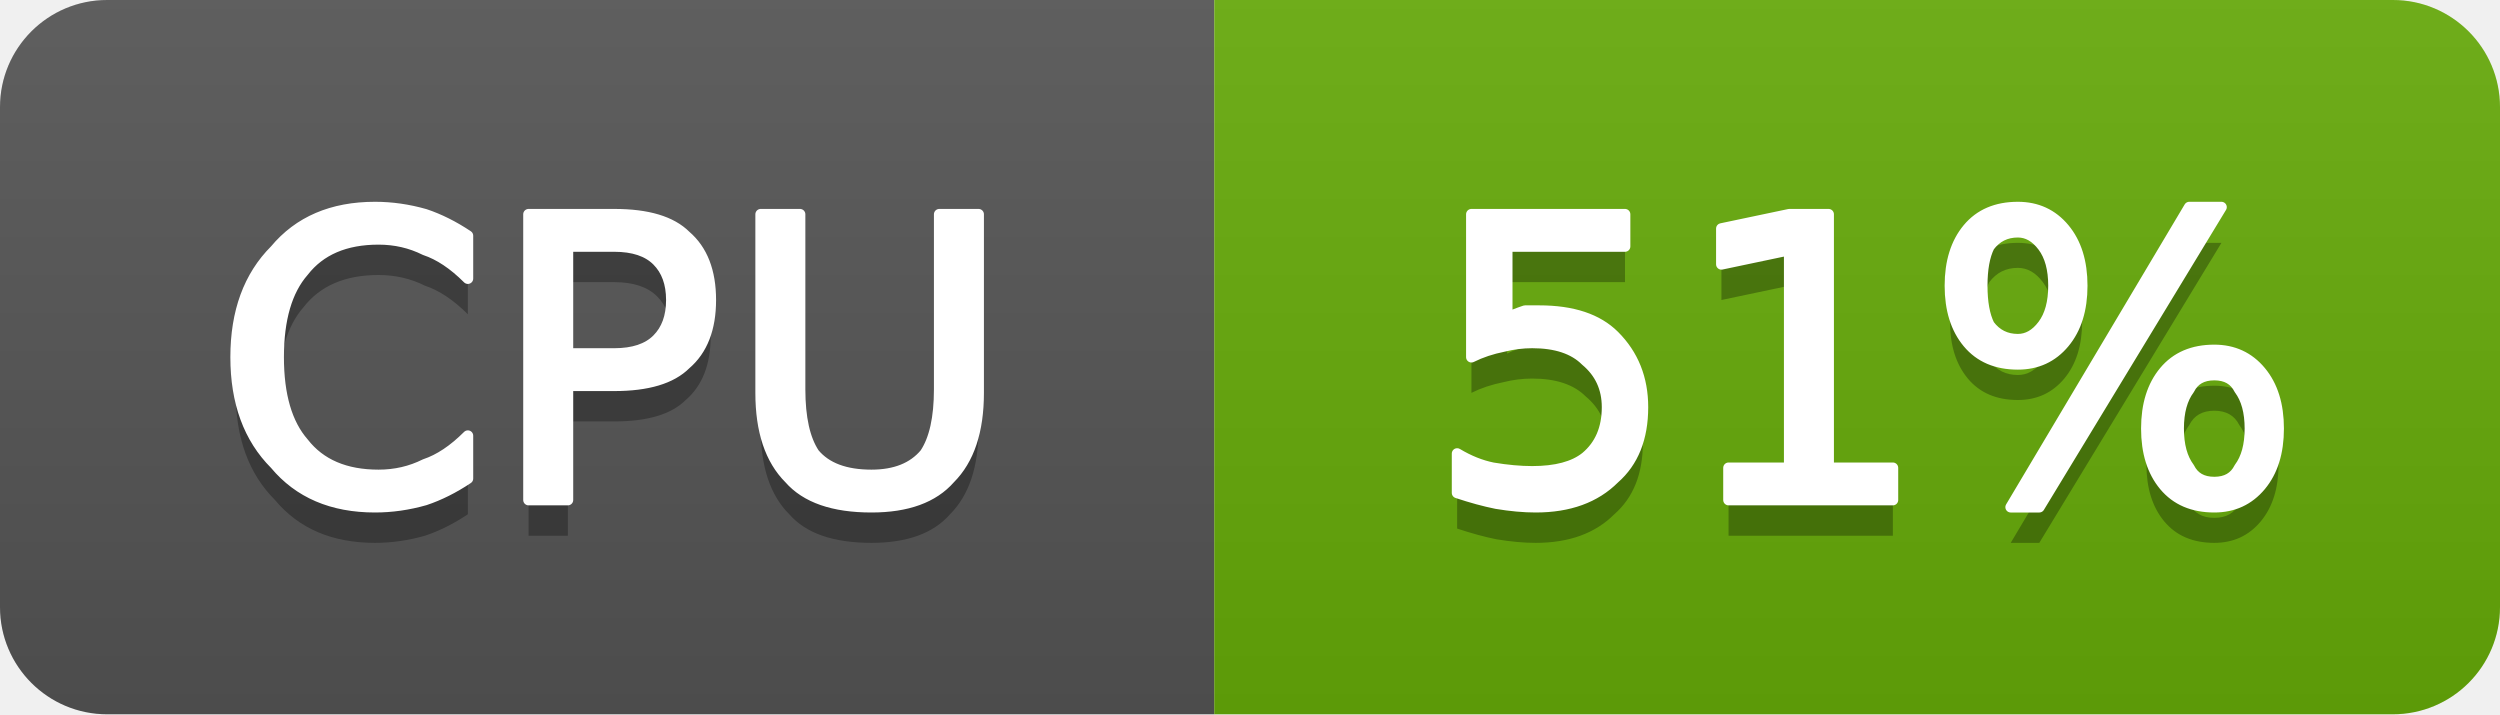
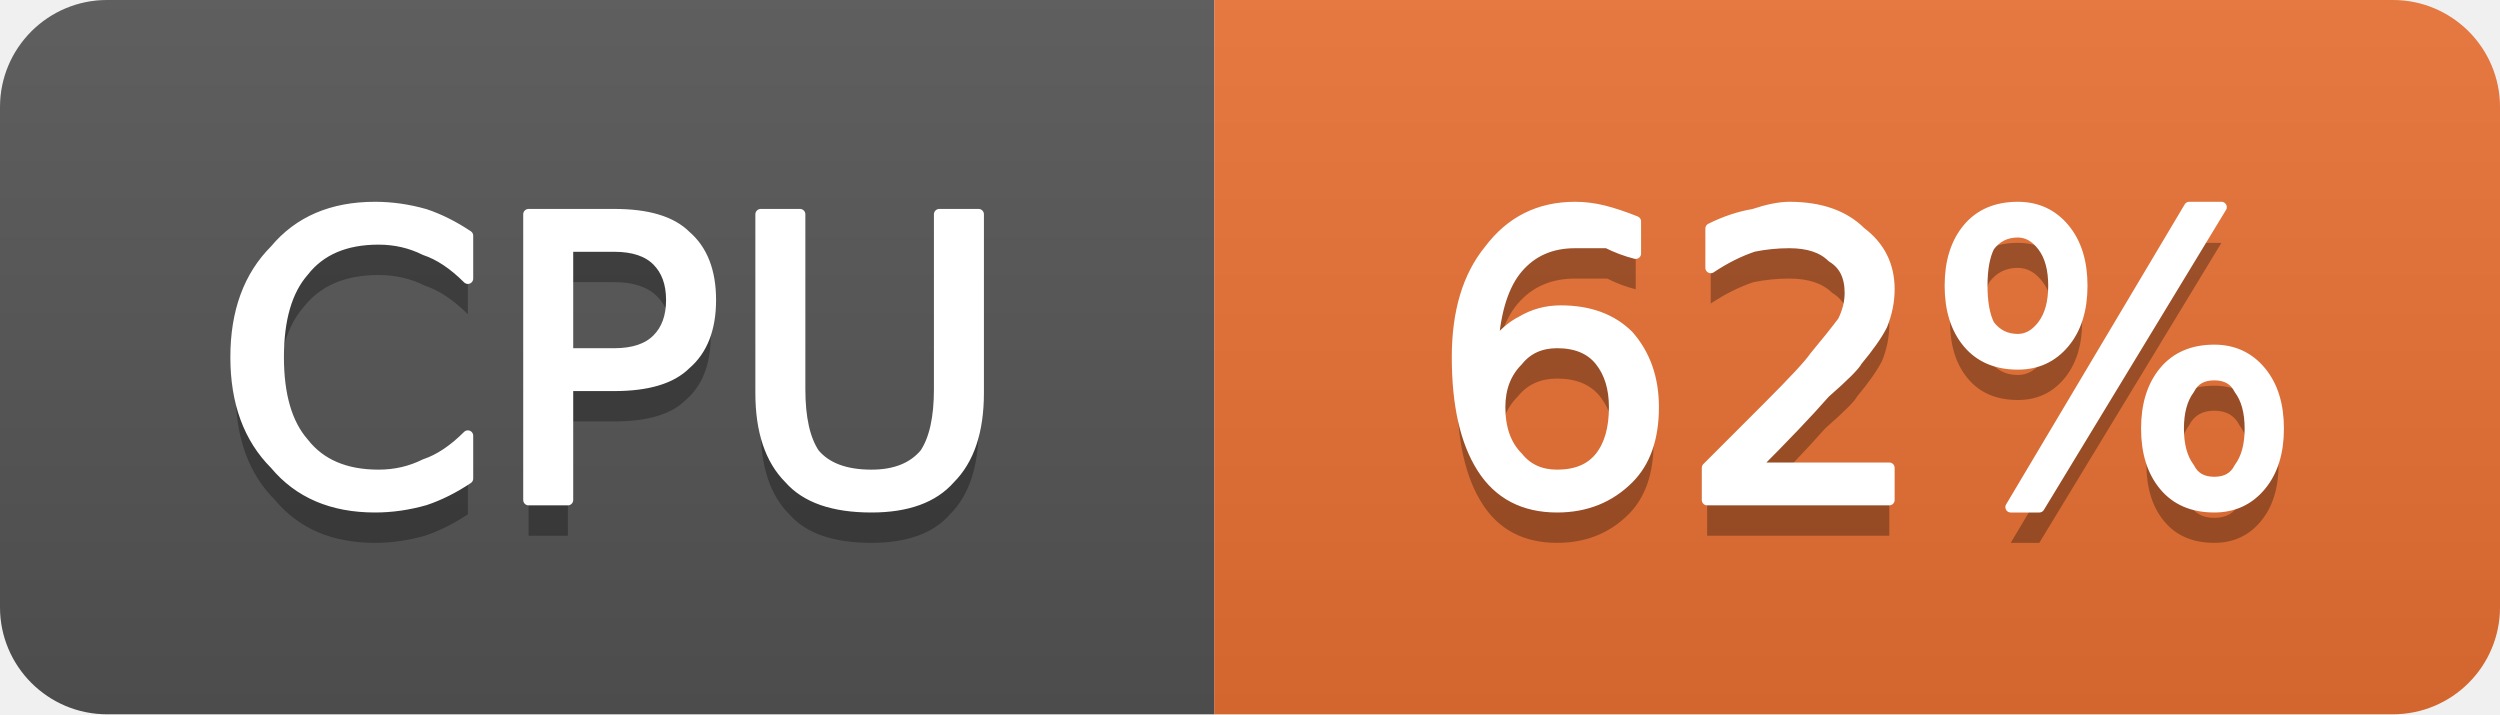
- <svg xmlns="http://www.w3.org/2000/svg" width="70" height="20" viewBox="0 0 70 20" role="img" aria-label="CPU: 51%">
+ <svg xmlns="http://www.w3.org/2000/svg" width="70" height="20" viewBox="0 0 70 20" role="img" aria-label="CPU: 62%">
  <linearGradient id="g-cluster_cpu_usage" x2="0" y2="100%">
    <stop offset="0" stop-color="#bbb" stop-opacity=".1" />
    <stop offset="1" stop-opacity=".1" />
  </linearGradient>
  <clipPath id="r-cluster_cpu_usage">
    <rect width="70" height="20" rx="3" fill="#fff" />
  </clipPath>
  <g clip-path="url(#r-cluster_cpu_usage)">
    <rect width="34" height="20" fill="#555" />
-     <rect x="34" width="36" height="20" fill="#67ac09" />
+     <rect x="34" width="36" height="20" fill="#ea7233" />
    <rect width="70" height="20" fill="url(#g-cluster_cpu_usage)" />
    <path transform="translate(0 1)" fill="#010101" fill-opacity=".3" d="M13.1 6.6L13.1 7.8Q12.5 7.2 11.9 7.0Q11.3 6.7 10.6 6.7Q9.2 6.7 8.5 7.6Q7.8 8.4 7.8 10.0Q7.8 11.6 8.5 12.4Q9.2 13.3 10.6 13.3Q11.3 13.3 11.9 13.0Q12.5 12.8 13.1 12.2L13.1 13.4Q12.5 13.8 11.9 14.0Q11.2 14.2 10.5 14.2Q8.7 14.2 7.7 13.0Q6.6 11.9 6.6 10.0Q6.6 8.1 7.7 7.0Q8.7 5.8 10.5 5.8Q11.2 5.8 11.9 6.0Q12.5 6.2 13.1 6.6ZM15.9 6.9L15.9 9.9L17.2 9.9Q18.0 9.9 18.4 9.5Q18.8 9.1 18.8 8.4Q18.8 7.7 18.4 7.3Q18.0 6.9 17.2 6.9L15.9 6.9ZM14.8 6.0L17.2 6.0Q18.6 6.0 19.2 6.6Q19.9 7.2 19.9 8.4Q19.9 9.6 19.2 10.2Q18.6 10.8 17.2 10.8L15.9 10.8L15.9 14.0L14.8 14.0L14.8 6.0ZM21.3 6.0L22.4 6.0L22.4 10.9Q22.4 12.1 22.8 12.7Q23.3 13.3 24.4 13.3Q25.4 13.3 25.9 12.7Q26.3 12.1 26.3 10.9L26.3 6.0L27.4 6.0L27.4 11.0Q27.4 12.6 26.6 13.4Q25.9 14.2 24.4 14.2Q22.8 14.2 22.1 13.4Q21.3 12.6 21.3 11.0L21.3 6.0Z" />
    <path fill="#fff" stroke="#fff" stroke-width="0.3" stroke-linejoin="round" d="M13.1 6.6L13.1 7.8Q12.5 7.2 11.9 7.0Q11.3 6.7 10.6 6.7Q9.2 6.7 8.5 7.6Q7.8 8.4 7.8 10.0Q7.8 11.6 8.5 12.4Q9.2 13.3 10.6 13.3Q11.3 13.3 11.9 13.0Q12.5 12.8 13.1 12.2L13.1 13.4Q12.5 13.8 11.9 14.0Q11.2 14.2 10.5 14.2Q8.7 14.2 7.7 13.0Q6.6 11.9 6.6 10.0Q6.6 8.1 7.7 7.0Q8.7 5.8 10.5 5.8Q11.2 5.8 11.9 6.0Q12.5 6.2 13.1 6.6ZM15.9 6.9L15.9 9.9L17.2 9.9Q18.0 9.9 18.4 9.5Q18.8 9.1 18.8 8.4Q18.8 7.7 18.4 7.3Q18.0 6.9 17.2 6.9L15.9 6.9ZM14.8 6.0L17.2 6.0Q18.6 6.0 19.2 6.6Q19.9 7.2 19.9 8.4Q19.9 9.6 19.2 10.2Q18.6 10.8 17.2 10.8L15.9 10.8L15.9 14.0L14.8 14.0L14.8 6.0ZM21.3 6.0L22.4 6.0L22.4 10.9Q22.4 12.1 22.8 12.7Q23.3 13.3 24.4 13.3Q25.4 13.3 25.9 12.7Q26.3 12.1 26.3 10.9L26.3 6.0L27.4 6.0L27.4 11.0Q27.4 12.6 26.6 13.4Q25.9 14.2 24.4 14.2Q22.8 14.2 22.1 13.4Q21.3 12.6 21.3 11.0L21.3 6.0Z" />
-     <path transform="translate(0 1)" fill="#010101" fill-opacity=".3" d="M41.2 6.0L45.5 6.0L45.5 6.9L42.2 6.9L42.2 8.9Q42.4 8.8 42.7 8.7Q42.9 8.7 43.1 8.7Q44.5 8.7 45.2 9.4Q46.0 10.2 46.0 11.4Q46.0 12.7 45.2 13.4Q44.4 14.2 43.0 14.2Q42.5 14.2 41.9 14.1Q41.4 14.0 40.8 13.8L40.8 12.7Q41.3 13.0 41.8 13.1Q42.4 13.2 42.9 13.2Q43.9 13.2 44.4 12.8Q45.0 12.3 45.0 11.4Q45.0 10.6 44.4 10.1Q43.9 9.6 42.9 9.6Q42.5 9.6 42.1 9.7Q41.6 9.8 41.2 10.0L41.2 6.0ZM48.4 13.1L50.1 13.1L50.1 7.0L48.2 7.4L48.2 6.4L50.1 6.0L51.2 6.0L51.2 13.1L53.0 13.1L53.0 14.0L48.4 14.0L48.4 13.1ZM62.0 10.5Q61.5 10.5 61.3 10.9Q61.0 11.3 61.0 12.0Q61.0 12.7 61.3 13.1Q61.5 13.5 62.0 13.5Q62.5 13.5 62.7 13.1Q63.0 12.7 63.0 12.0Q63.0 11.3 62.7 10.9Q62.5 10.5 62.0 10.5ZM62.0 9.8Q62.8 9.8 63.3 10.4Q63.8 11.0 63.8 12.0Q63.8 13.0 63.3 13.6Q62.8 14.2 62.0 14.2Q61.1 14.2 60.6 13.6Q60.1 13.0 60.1 12.0Q60.1 11.0 60.6 10.4Q61.1 9.8 62.0 9.8ZM56.5 6.5Q56.0 6.5 55.7 6.9Q55.5 7.3 55.5 8.0Q55.5 8.7 55.7 9.1Q56.0 9.5 56.5 9.5Q56.9 9.5 57.2 9.1Q57.5 8.7 57.5 8.0Q57.5 7.3 57.2 6.9Q56.9 6.5 56.5 6.5ZM61.3 5.8L62.2 5.8L57.1 14.2L56.3 14.2L61.3 5.8ZM56.5 5.8Q57.3 5.8 57.8 6.4Q58.3 7.0 58.3 8.0Q58.3 9.0 57.8 9.6Q57.3 10.2 56.5 10.2Q55.6 10.2 55.1 9.6Q54.6 9.0 54.6 8.0Q54.6 7.0 55.1 6.4Q55.6 5.8 56.5 5.8Z" />
-     <path fill="#fff" stroke="#fff" stroke-width="0.3" stroke-linejoin="round" d="M41.2 6.0L45.5 6.0L45.5 6.9L42.2 6.9L42.2 8.9Q42.4 8.8 42.7 8.7Q42.9 8.7 43.1 8.7Q44.5 8.7 45.2 9.4Q46.0 10.2 46.0 11.4Q46.0 12.7 45.2 13.4Q44.4 14.2 43.0 14.2Q42.5 14.2 41.9 14.1Q41.4 14.0 40.8 13.8L40.8 12.7Q41.3 13.0 41.8 13.1Q42.4 13.2 42.9 13.2Q43.9 13.2 44.4 12.8Q45.0 12.3 45.0 11.4Q45.0 10.6 44.4 10.1Q43.9 9.6 42.9 9.6Q42.5 9.6 42.1 9.7Q41.6 9.8 41.2 10.0L41.2 6.0ZM48.4 13.1L50.1 13.1L50.1 7.0L48.2 7.4L48.2 6.4L50.1 6.0L51.2 6.0L51.2 13.1L53.0 13.1L53.0 14.0L48.4 14.0L48.4 13.1ZM62.0 10.5Q61.5 10.5 61.3 10.9Q61.0 11.3 61.0 12.0Q61.0 12.7 61.3 13.1Q61.5 13.5 62.0 13.5Q62.5 13.5 62.7 13.1Q63.0 12.7 63.0 12.0Q63.0 11.3 62.7 10.9Q62.5 10.5 62.0 10.5ZM62.0 9.8Q62.8 9.8 63.3 10.4Q63.8 11.0 63.8 12.0Q63.8 13.0 63.3 13.6Q62.8 14.2 62.0 14.2Q61.1 14.2 60.6 13.6Q60.1 13.0 60.1 12.0Q60.1 11.0 60.6 10.4Q61.1 9.8 62.0 9.8ZM56.5 6.5Q56.0 6.5 55.7 6.9Q55.5 7.3 55.5 8.0Q55.5 8.7 55.7 9.1Q56.0 9.5 56.5 9.5Q56.9 9.5 57.2 9.1Q57.5 8.7 57.5 8.0Q57.5 7.3 57.2 6.9Q56.9 6.5 56.5 6.5ZM61.3 5.8L62.2 5.8L57.1 14.2L56.3 14.2L61.3 5.8ZM56.5 5.8Q57.3 5.8 57.8 6.4Q58.3 7.0 58.3 8.0Q58.3 9.0 57.8 9.6Q57.3 10.2 56.5 10.2Q55.6 10.2 55.1 9.6Q54.6 9.0 54.6 8.0Q54.6 7.0 55.1 6.4Q55.6 5.8 56.5 5.8Z" />
+     <path transform="translate(0 1)" fill="#010101" fill-opacity=".3" d="M43.6 9.6Q42.9 9.6 42.5 10.1Q42.0 10.6 42.0 11.4Q42.0 12.3 42.5 12.8Q42.9 13.3 43.6 13.3Q44.4 13.3 44.8 12.8Q45.2 12.3 45.2 11.4Q45.2 10.6 44.8 10.1Q44.4 9.6 43.6 9.6ZM45.8 6.2L45.8 7.1Q45.4 7.0 45.0 6.8Q44.5 6.8 44.1 6.8Q43.1 6.8 42.5 7.5Q41.9 8.2 41.8 9.7Q42.2 9.2 42.6 9.0Q43.1 8.7 43.7 8.7Q44.9 8.7 45.6 9.4Q46.3 10.2 46.3 11.4Q46.3 12.7 45.6 13.4Q44.8 14.2 43.6 14.2Q42.2 14.2 41.5 13.1Q40.8 12.0 40.8 10.0Q40.8 8.1 41.7 7.0Q42.6 5.8 44.1 5.8Q44.5 5.8 44.9 5.9Q45.3 6.0 45.8 6.2ZM49.1 13.1L52.9 13.1L52.9 14.0L47.8 14.0L47.8 13.1Q48.4 12.5 49.5 11.4Q50.6 10.3 50.8 10.0Q51.3 9.4 51.6 9.0Q51.8 8.6 51.8 8.2Q51.8 7.5 51.3 7.2Q50.9 6.8 50.1 6.8Q49.6 6.8 49.1 6.9Q48.5 7.1 47.9 7.5L47.9 6.4Q48.5 6.1 49.1 6.0Q49.7 5.8 50.1 5.8Q51.4 5.8 52.1 6.5Q52.9 7.1 52.9 8.1Q52.9 8.6 52.7 9.1Q52.5 9.5 52.0 10.1Q51.9 10.3 51.1 11.0Q50.4 11.8 49.1 13.1ZM62.0 10.5Q61.5 10.5 61.3 10.9Q61.0 11.3 61.0 12.0Q61.0 12.7 61.3 13.1Q61.5 13.5 62.0 13.5Q62.5 13.5 62.7 13.1Q63.0 12.7 63.0 12.0Q63.0 11.3 62.7 10.9Q62.5 10.5 62.0 10.5ZM62.0 9.8Q62.8 9.8 63.3 10.4Q63.8 11.0 63.8 12.0Q63.8 13.0 63.3 13.6Q62.8 14.2 62.0 14.2Q61.1 14.2 60.6 13.6Q60.1 13.0 60.1 12.0Q60.1 11.0 60.6 10.4Q61.1 9.8 62.0 9.8ZM56.5 6.5Q56.0 6.5 55.7 6.9Q55.5 7.3 55.5 8.0Q55.5 8.7 55.7 9.1Q56.0 9.5 56.5 9.5Q56.9 9.5 57.2 9.1Q57.5 8.7 57.5 8.0Q57.5 7.3 57.2 6.9Q56.9 6.5 56.5 6.5ZM61.3 5.8L62.2 5.8L57.1 14.2L56.3 14.2L61.3 5.8ZM56.5 5.8Q57.3 5.8 57.8 6.4Q58.3 7.0 58.3 8.0Q58.3 9.0 57.8 9.6Q57.3 10.2 56.5 10.2Q55.6 10.2 55.1 9.6Q54.6 9.0 54.6 8.0Q54.6 7.0 55.1 6.4Q55.6 5.8 56.5 5.8Z" />
+     <path fill="#fff" stroke="#fff" stroke-width="0.3" stroke-linejoin="round" d="M43.6 9.6Q42.9 9.6 42.5 10.1Q42.0 10.6 42.0 11.4Q42.0 12.3 42.5 12.8Q42.9 13.3 43.6 13.3Q44.4 13.3 44.8 12.8Q45.2 12.3 45.2 11.4Q45.2 10.6 44.8 10.1Q44.4 9.6 43.6 9.6ZM45.8 6.2L45.8 7.1Q45.4 7.0 45.0 6.8Q44.5 6.8 44.1 6.8Q43.1 6.8 42.5 7.5Q41.9 8.2 41.8 9.7Q42.2 9.2 42.6 9.0Q43.1 8.7 43.7 8.7Q44.9 8.7 45.6 9.4Q46.3 10.2 46.3 11.4Q46.3 12.7 45.6 13.4Q44.8 14.2 43.6 14.2Q42.2 14.2 41.5 13.1Q40.8 12.0 40.8 10.0Q40.8 8.1 41.7 7.0Q42.6 5.8 44.1 5.8Q44.5 5.8 44.9 5.9Q45.3 6.0 45.8 6.2ZM49.1 13.1L52.9 13.1L52.9 14.0L47.8 14.0L47.8 13.1Q48.4 12.5 49.5 11.4Q50.6 10.3 50.8 10.0Q51.3 9.4 51.6 9.0Q51.8 8.6 51.8 8.2Q51.8 7.5 51.3 7.2Q50.9 6.8 50.1 6.8Q49.6 6.8 49.1 6.9Q48.5 7.1 47.9 7.5L47.9 6.4Q48.5 6.1 49.1 6.0Q49.7 5.8 50.1 5.8Q51.4 5.8 52.1 6.5Q52.9 7.1 52.9 8.1Q52.9 8.6 52.7 9.1Q52.5 9.5 52.0 10.1Q51.9 10.3 51.1 11.0Q50.4 11.8 49.1 13.1ZM62.0 10.5Q61.5 10.5 61.3 10.9Q61.0 11.3 61.0 12.0Q61.0 12.7 61.3 13.1Q61.5 13.5 62.0 13.5Q62.5 13.5 62.7 13.1Q63.0 12.7 63.0 12.0Q63.0 11.3 62.7 10.9Q62.5 10.5 62.0 10.5ZM62.0 9.8Q62.8 9.8 63.3 10.4Q63.8 11.0 63.8 12.0Q63.8 13.0 63.3 13.6Q62.8 14.2 62.0 14.2Q61.1 14.2 60.6 13.6Q60.1 13.0 60.1 12.0Q60.1 11.0 60.6 10.4Q61.1 9.8 62.0 9.8ZM56.5 6.5Q56.0 6.5 55.7 6.9Q55.5 7.3 55.5 8.0Q55.5 8.7 55.7 9.1Q56.0 9.5 56.5 9.5Q56.9 9.5 57.2 9.1Q57.5 8.7 57.5 8.0Q57.5 7.3 57.2 6.9Q56.9 6.5 56.5 6.5ZM61.3 5.8L62.2 5.8L57.1 14.2L56.3 14.2L61.3 5.8ZM56.5 5.8Q57.3 5.8 57.8 6.4Q58.3 7.0 58.3 8.0Q58.3 9.0 57.8 9.6Q57.3 10.2 56.5 10.2Q55.6 10.2 55.1 9.6Q54.6 9.0 54.6 8.0Q54.6 7.0 55.1 6.4Q55.6 5.8 56.5 5.8Z" />
  </g>
</svg>
